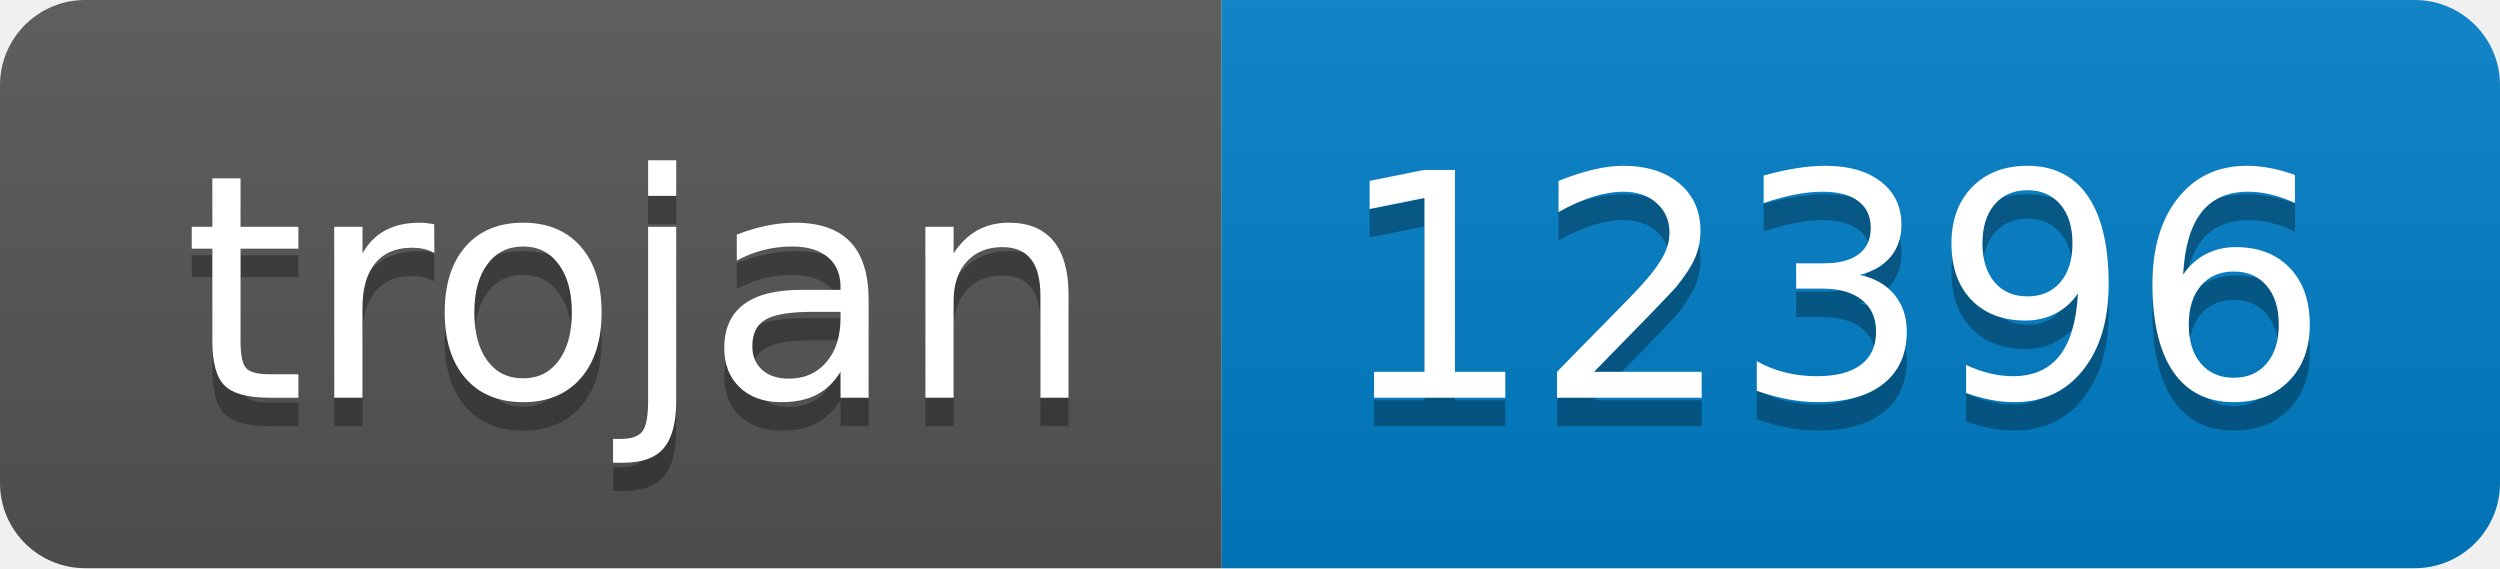
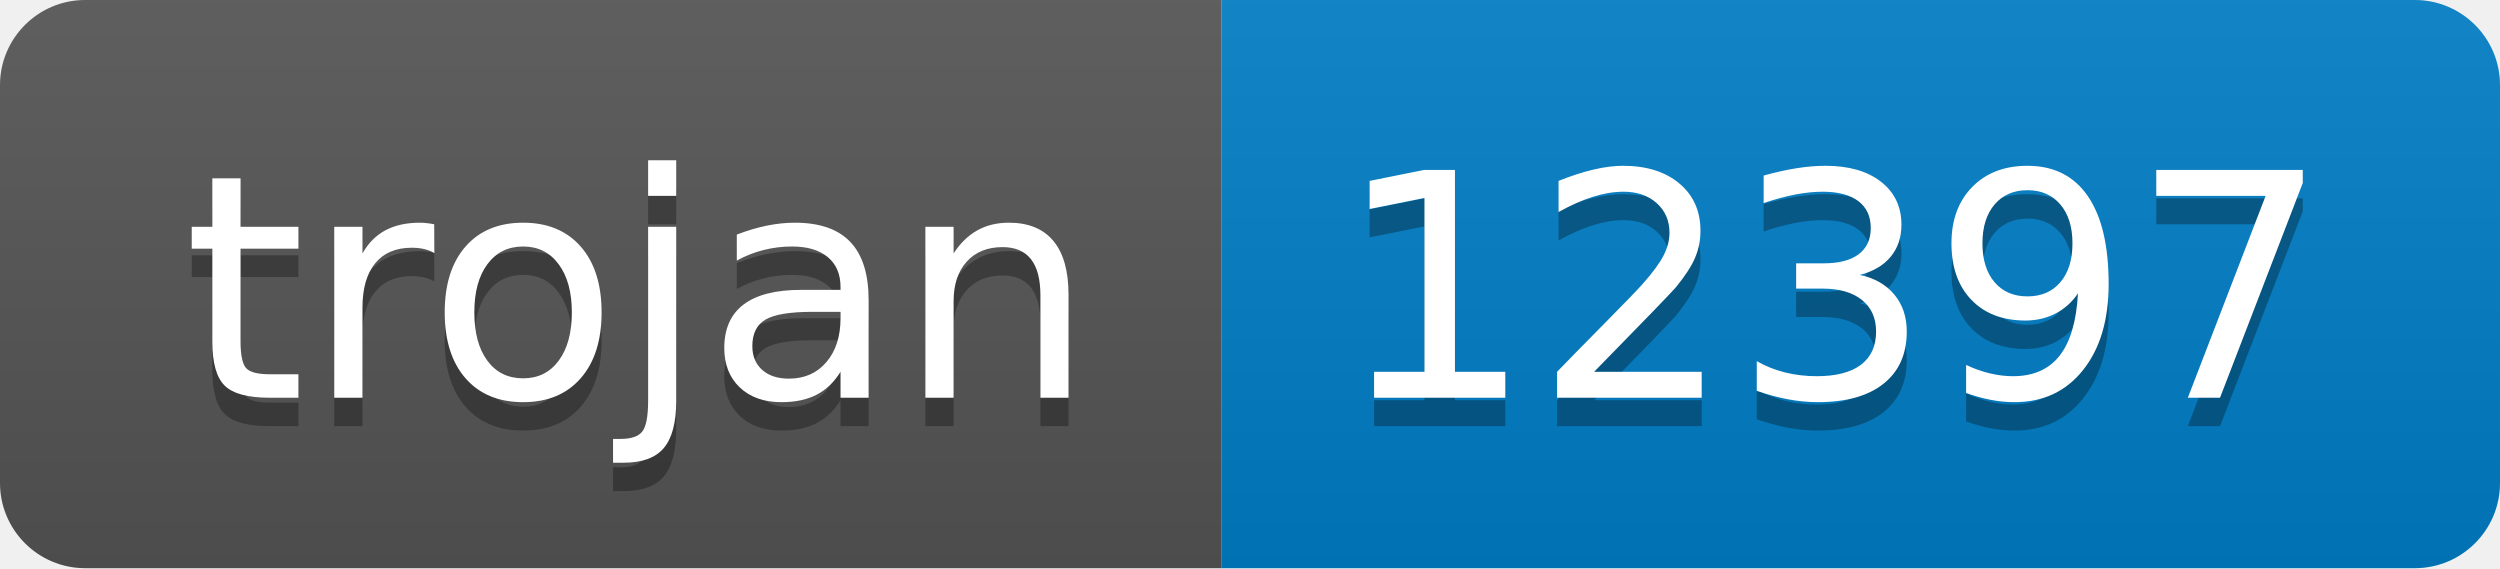
- <svg xmlns="http://www.w3.org/2000/svg" width="88" height="20" role="img" aria-label="trojan: 12396">
+ <svg xmlns="http://www.w3.org/2000/svg" width="88" height="20" role="img" aria-label="trojan: 12397">
  <linearGradient id="s" x2="0" y2="100%">
    <stop offset="0" stop-color="#bbb" stop-opacity=".1" />
    <stop offset="1" stop-opacity=".1" />
  </linearGradient>
  <clipPath id="r">
    <rect width="88" height="20" rx="3" fill="#fff" />
  </clipPath>
  <g clip-path="url(#r)">
    <rect width="43" height="20" fill="#555" />
    <rect x="43" width="45" height="20" fill="#007ec6" />
    <rect width="88" height="20" fill="url(#s)" />
  </g>
  <g fill="#fff" text-anchor="middle" font-family="Verdana,Geneva,DejaVu Sans,sans-serif" text-rendering="geometricPrecision" font-size="110">
    <text aria-hidden="true" x="225" y="150" fill="#010101" fill-opacity=".3" transform="scale(.1)" textLength="330">trojan</text>
    <text x="225" y="140" transform="scale(.1)" fill="#fff" textLength="330">trojan</text>
-     <text aria-hidden="true" x="645" y="150" fill="#010101" fill-opacity=".3" transform="scale(.1)" textLength="350">12396</text>
-     <text x="645" y="140" transform="scale(.1)" fill="#fff" textLength="350">12396</text>
+     <text aria-hidden="true" x="645" y="150" fill="#010101" fill-opacity=".3" transform="scale(.1)" textLength="350">12397</text>
+     <text x="645" y="140" transform="scale(.1)" fill="#fff" textLength="350">12397</text>
  </g>
</svg>
